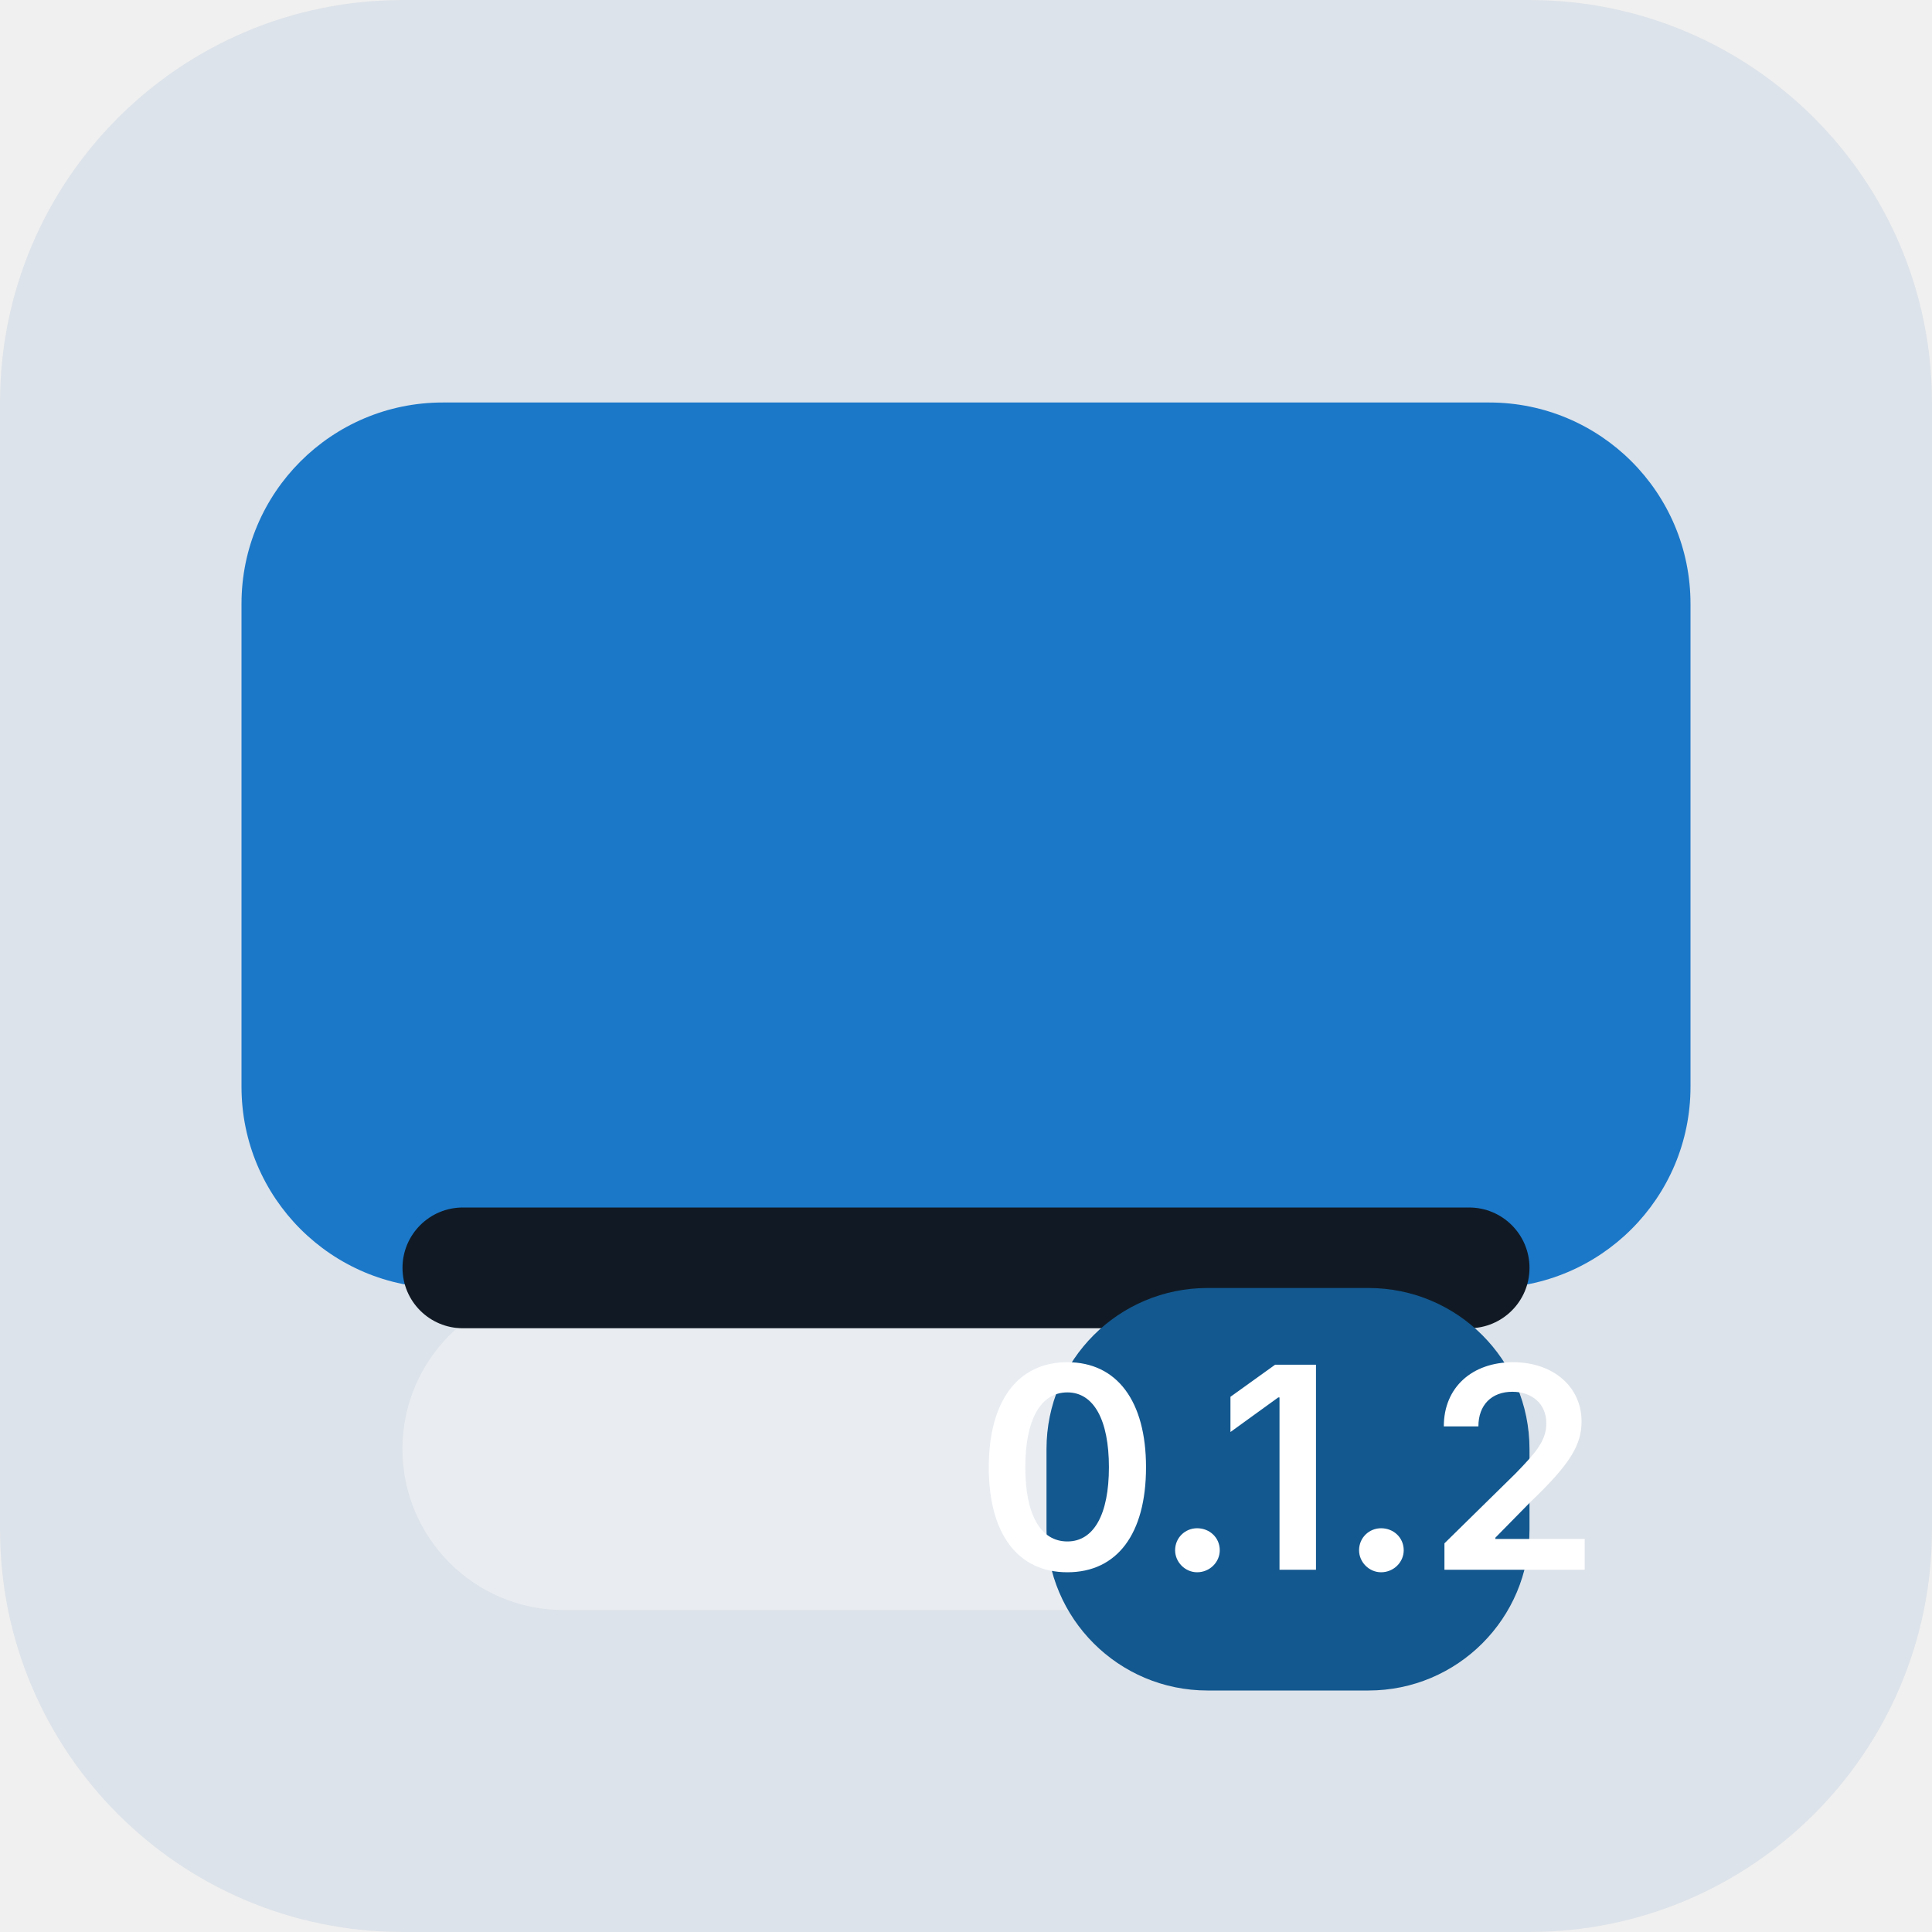
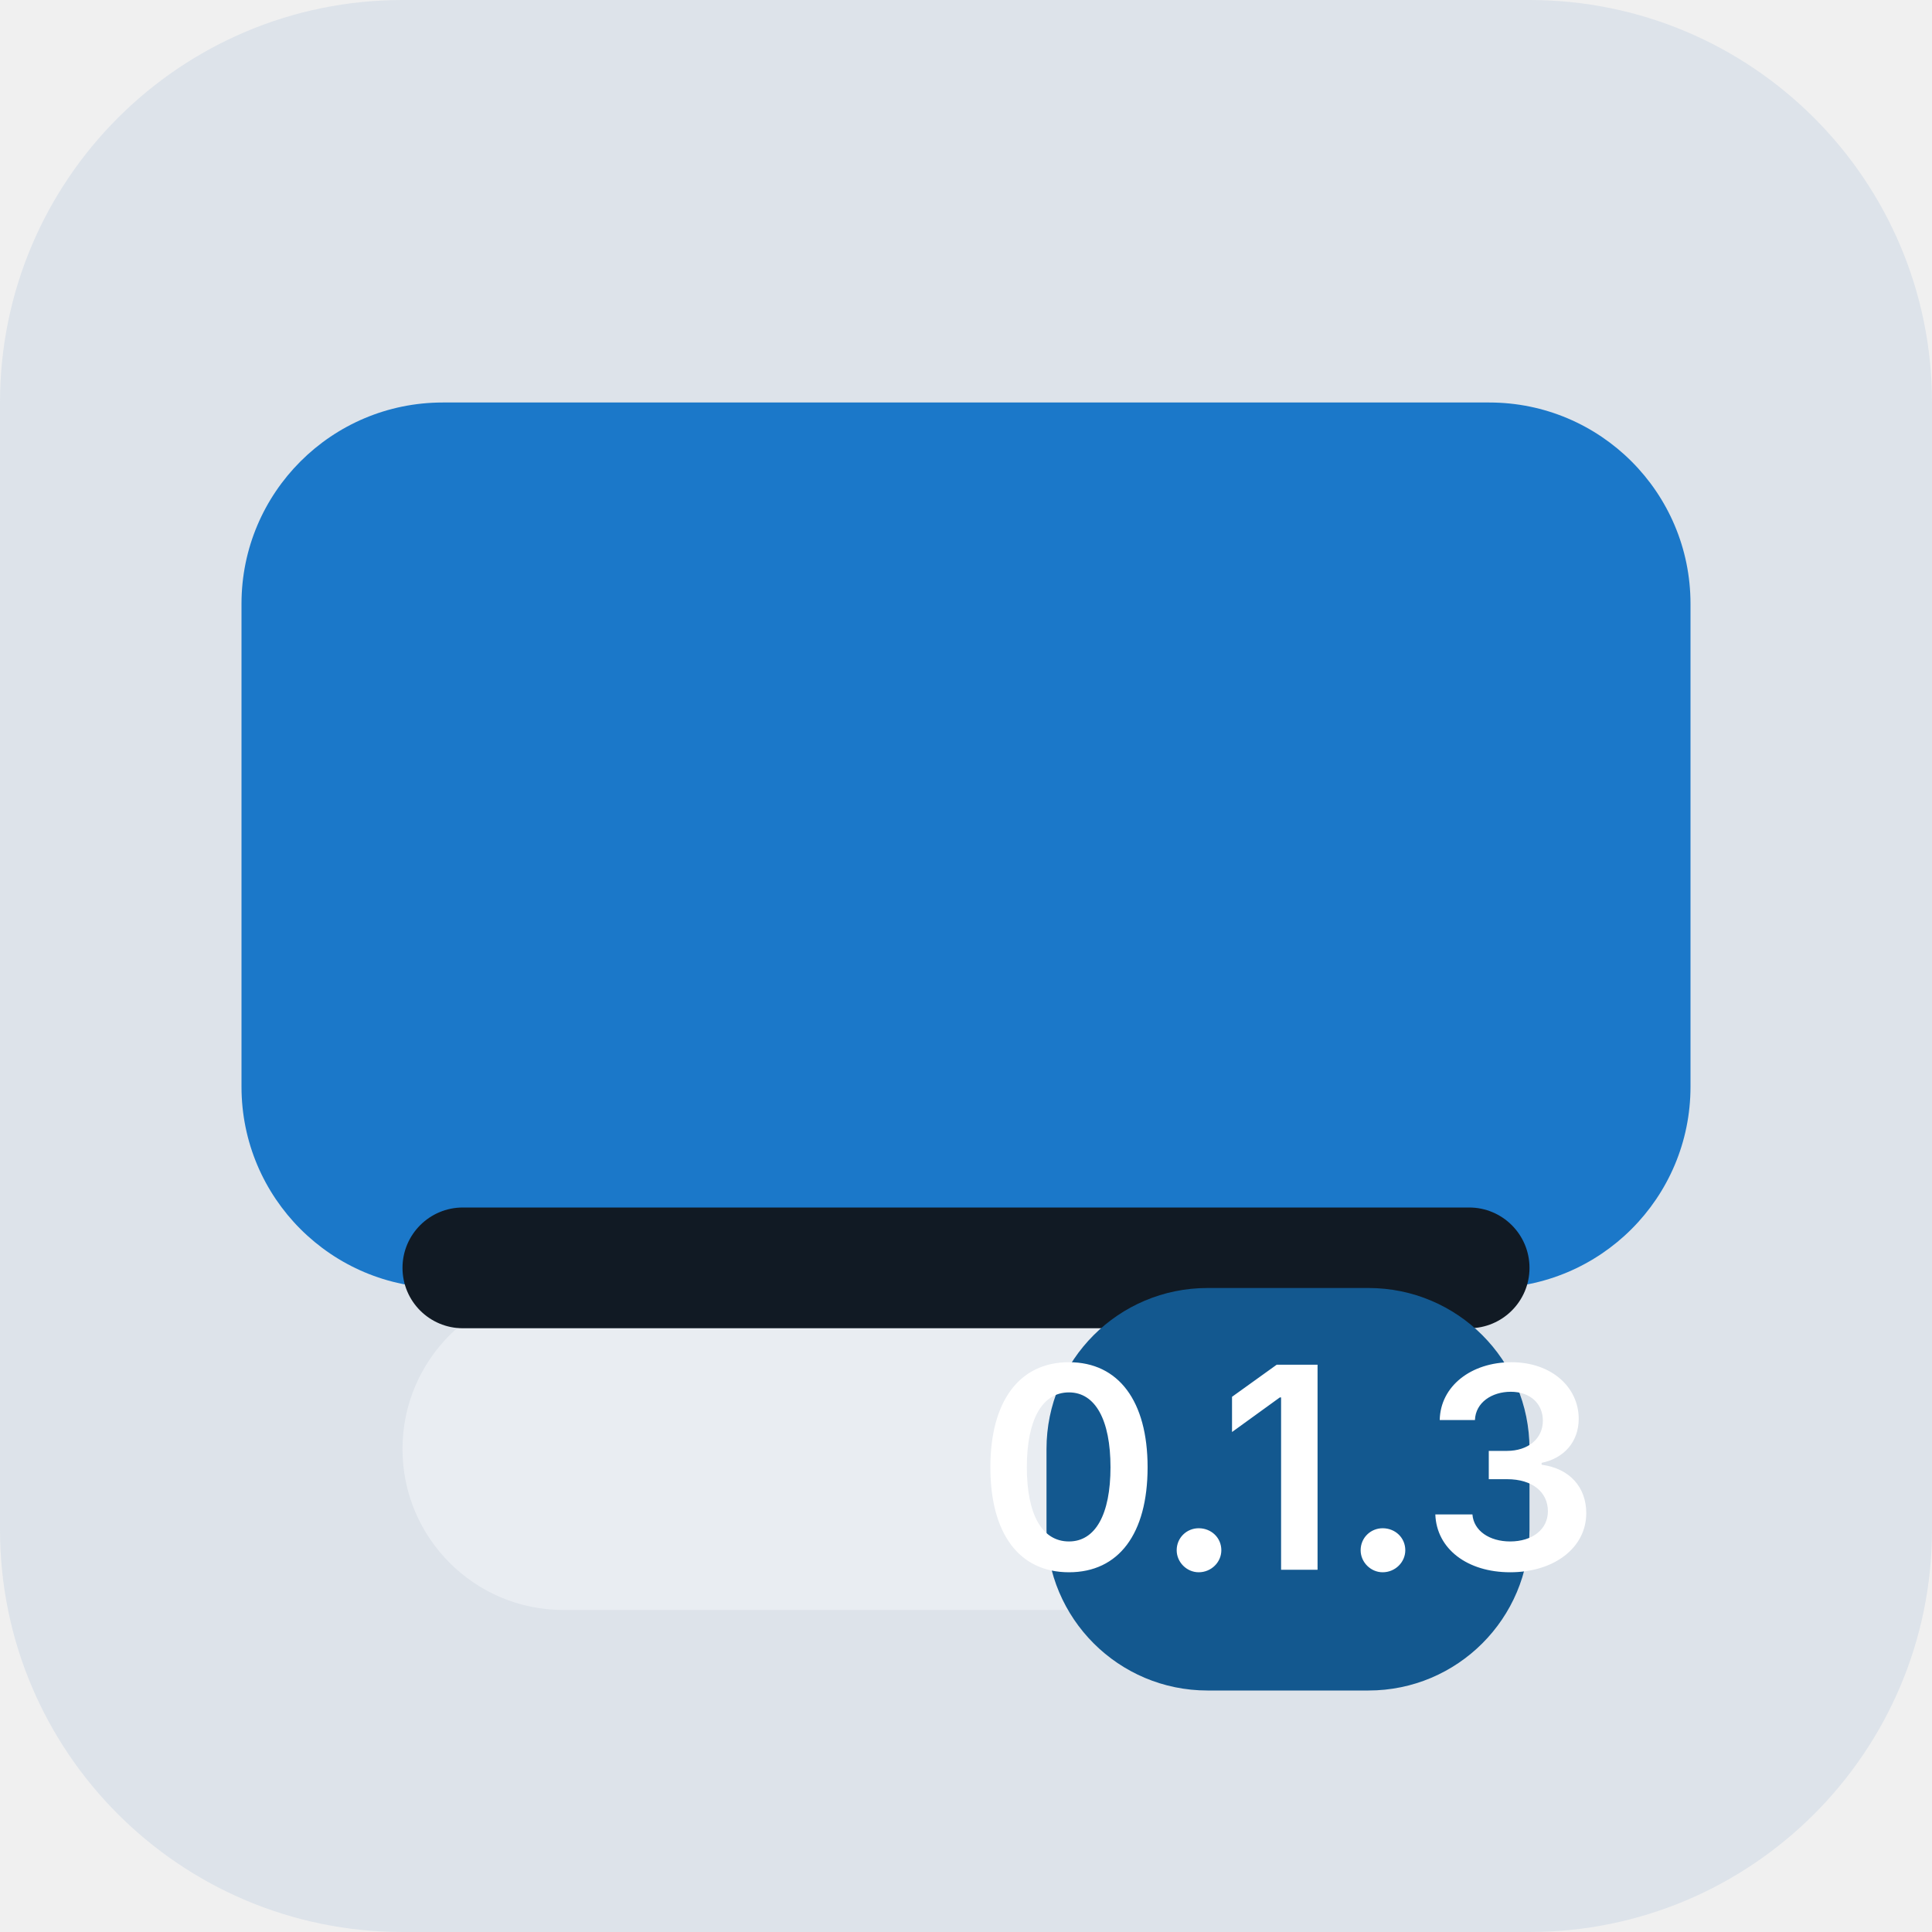
<svg xmlns="http://www.w3.org/2000/svg" width="48" height="48" viewBox="0 0 48 48">
  <rect width="48" height="48" rx="10" fill="#dde3ea" />
  <rect x="6" y="10" width="36" height="22" rx="5" fill="#1b78c9" />
  <rect x="10" y="32" width="28" height="8" rx="4" fill="#e9edf2" />
  <rect x="10" y="30" width="28" height="3" rx="1.5" fill="#111a24" />
  <rect x="26" y="32" width="12" height="10" rx="4" fill="#13588f" />
-   <text x="32" y="39" font-family="Inter, sans-serif" font-size="7" font-weight="600" fill="#ffffff" text-anchor="middle">0.1.2</text>
+   <text x="32" y="39" font-family="Inter, sans-serif" font-size="7" font-weight="600" fill="#ffffff" text-anchor="middle">0.1.3</text>
</svg>
